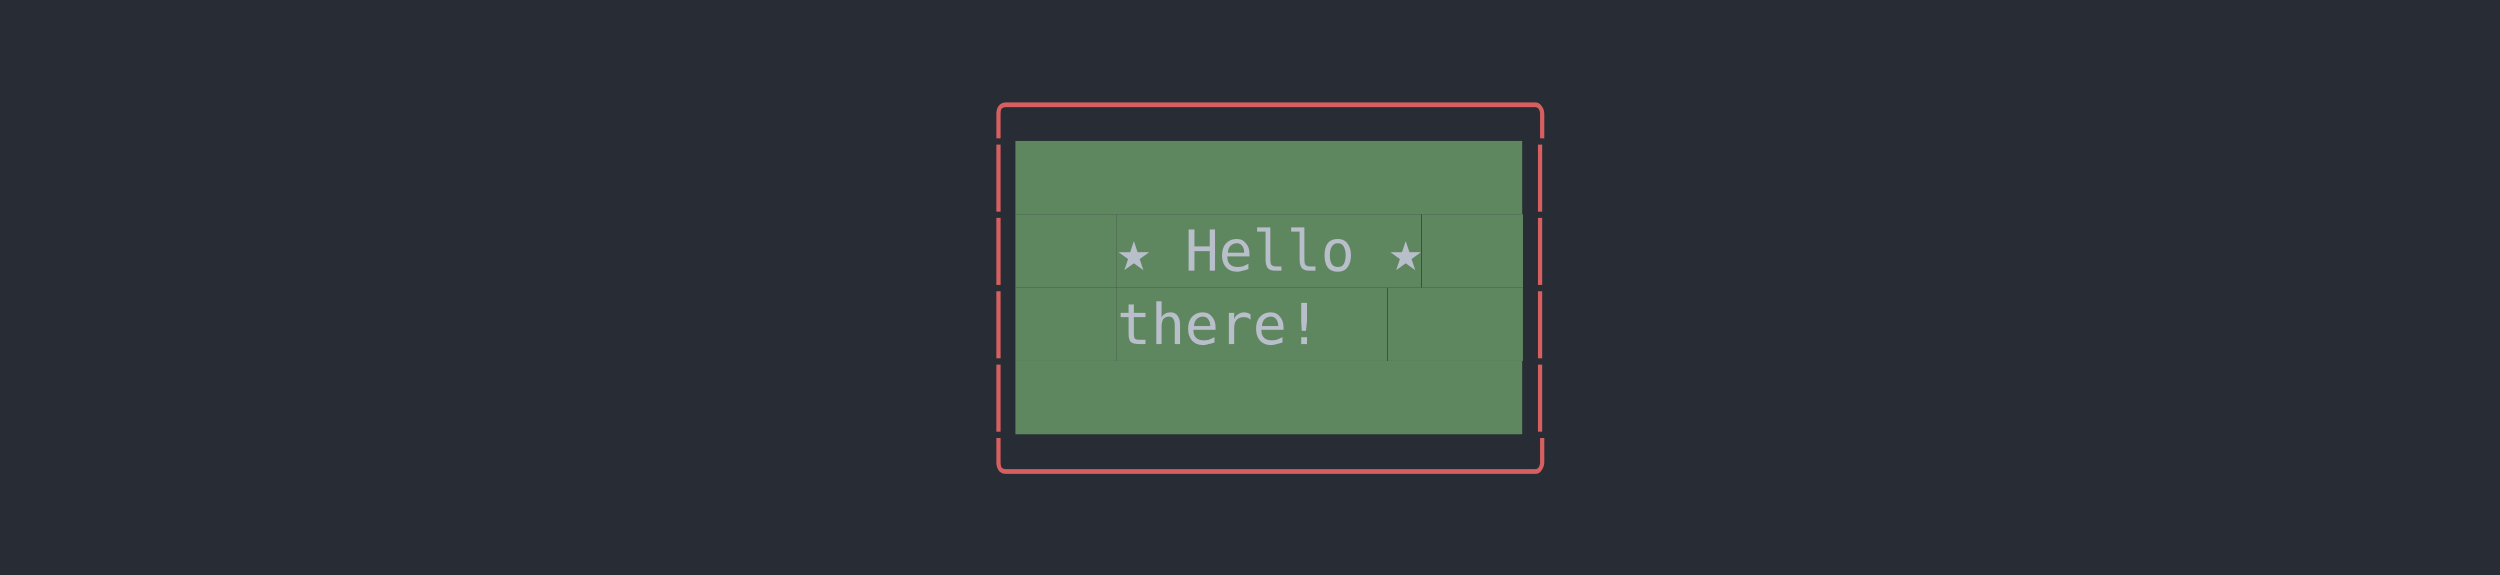
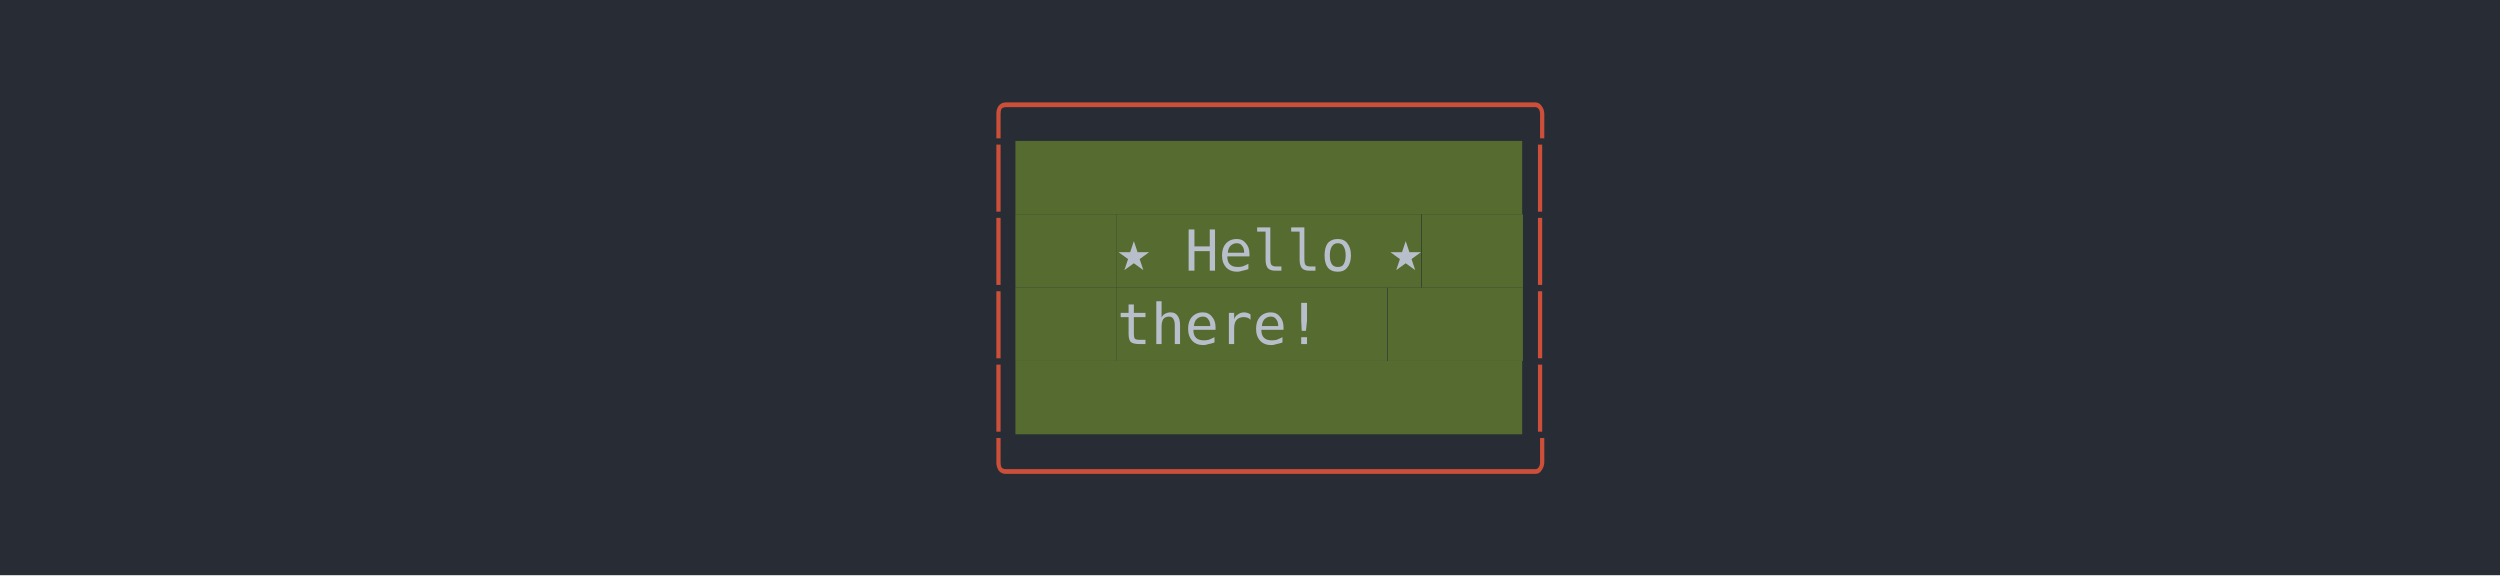
<svg xmlns="http://www.w3.org/2000/svg" xmlns:xlink="http://www.w3.org/1999/xlink" width="740" height="170.26">
  <rect width="740" height="170.26" rx="0" ry="0" class="a" />
  <svg height="130.26" viewBox="0 0 70 13.026" width="700" x="20" y="20">
-     <style>.a{fill:rgb(40,45,53)}.b{font-family:'Fira Code',Monaco,Consolas,Menlo,'Bitstream Vera Sans Mono','Powerline Symbols',monospace}.c{fill:rgb(215,95,95);white-space:pre}.d{fill:rgb(95,135,95)}.e{fill:rgb(185,192,203);white-space:pre}.f{fill:transparent}.g{fill:rgb(185,191,202);white-space:pre}</style>
+     <style>.a{fill:rgb(40,45,53)}.b{font-family:'Fira Code',Monaco,Consolas,Menlo,'Bitstream Vera Sans Mono','Powerline Symbols',monospace}.c{fill:rgb(205,79,57);white-space:pre}.d{fill:rgb(85,107,47)}.e{fill:rgb(185,192,203);white-space:pre}.f{fill:transparent}.g{fill:rgb(185,191,202);white-space:pre}</style>
    <g font-family="'Fira Code',Monaco,Consolas,Menlo,'Bitstream Vera Sans Mono','Powerline Symbols',monospace" font-size="1.67" class="b">
      <defs>
        <symbol id="1">
          <text x="27.054" y="1.67" class="c">│</text>
          <rect height="2.171" width="15" x="28.056" y="0" class="d" />
          <text x="28.056" y="1.67" class="e">               </text>
          <text x="43.086" y="1.67" class="c">│</text>
        </symbol>
        <symbol id="a">
          <rect height="7" width="70" x="0" y="0" class="f" />
        </symbol>
      </defs>
      <rect height="13.026" width="70" class="a" />
      <svg x="0" y="0" width="70">
        <svg x="0">
          <use xlink:href="#a" />
          <text x="27.054" y="1.67" class="c">╭───────────────╮</text>
          <use xlink:href="#1" y="2.171" />
          <text x="27.054" y="6.012" class="c">│</text>
          <rect height="2.171" width="3" x="28.056" y="4.342" class="d" />
          <text x="28.056" y="6.012" class="e">   </text>
          <rect height="2.171" width="9" x="31.062" y="4.342" class="d" />
          <text x="31.062" y="6.012" class="g">★ Hello ★</text>
          <rect height="2.171" width="3" x="40.08" y="4.342" class="d" />
          <text x="40.08" y="6.012" class="e">   </text>
          <text x="43.086" y="6.012" class="c">│</text>
          <text x="27.054" y="8.183" class="c">│</text>
          <rect height="2.171" width="3" x="28.056" y="6.513" class="d" />
          <text x="28.056" y="8.183" class="e">   </text>
          <rect height="2.171" width="8" x="31.062" y="6.513" class="d" />
          <text x="31.062" y="8.183" class="g">  there!</text>
          <rect height="2.171" width="4" x="39.078" y="6.513" class="d" />
          <text x="39.078" y="8.183" class="e">    </text>
          <text x="43.086" y="8.183" class="c">│</text>
          <use xlink:href="#1" y="8.684" />
          <text x="27.054" y="12.525" class="c">╰───────────────╯</text>
        </svg>
      </svg>
    </g>
  </svg>
</svg>
